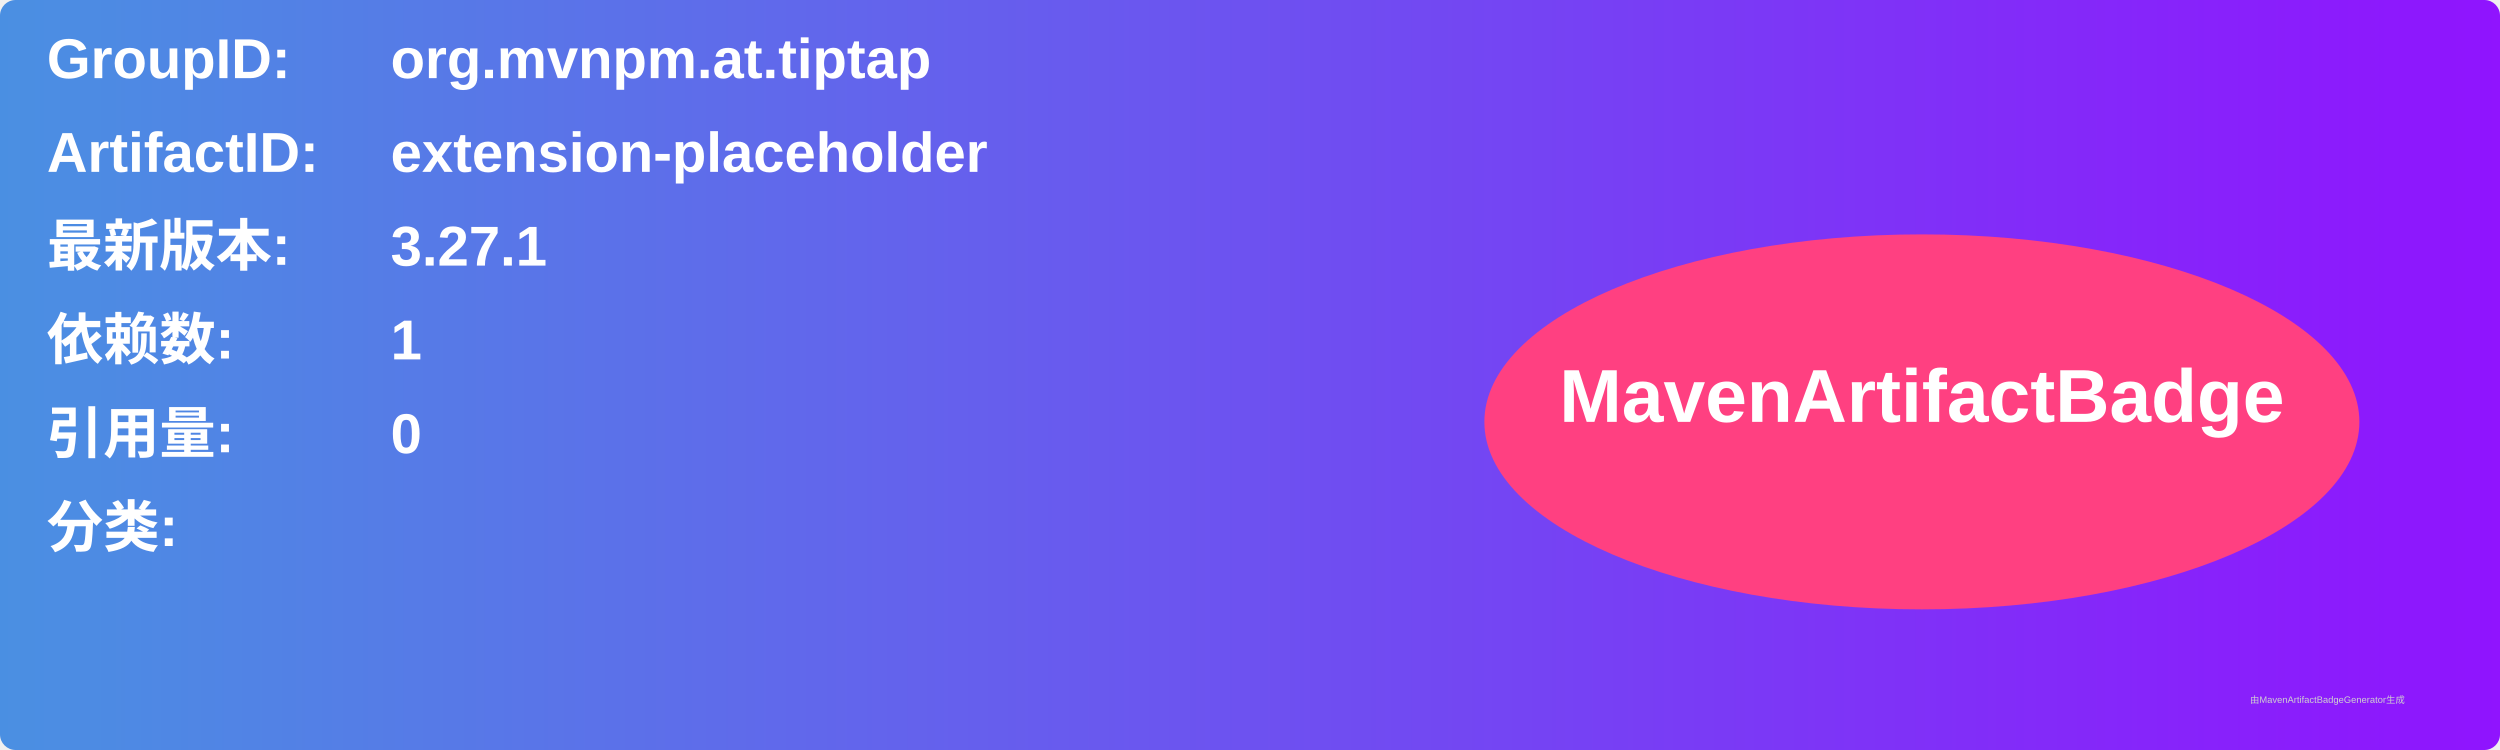
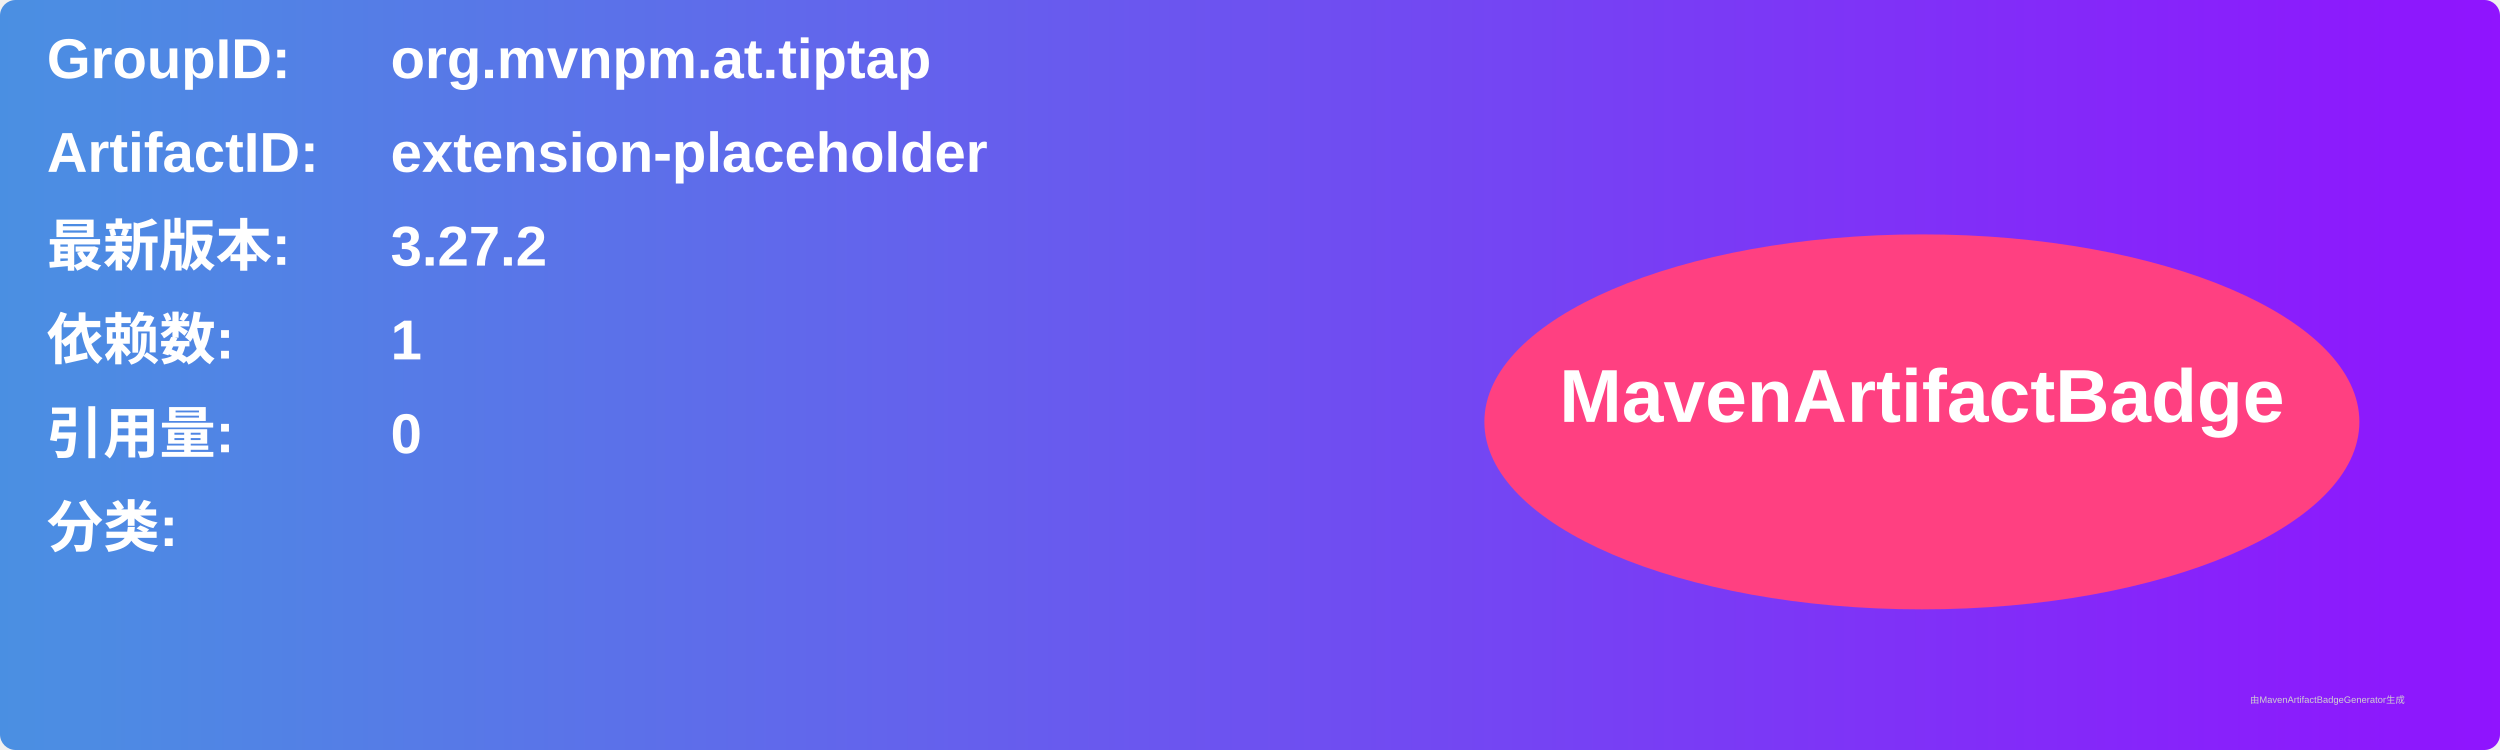
<svg xmlns="http://www.w3.org/2000/svg" width="800" height="240" viewBox="0 0 800 240">
  <linearGradient id="grad" x1="0%" y1="0%" x2="100%" y2="0%">
    <stop offset="0%" stop-color="#4a90e2" />
    <stop offset="100%" stop-color="#9013fe" />
  </linearGradient>
  <rect width="100%" height="100%" rx="5" ry="5" fill="url(#grad)" />
  <g transform="translate(15, 15)">
    <text x="0" y="10" font-family="Arial" font-size="18" fill="white" font-weight="bold" width="260">GroupID:</text>
    <text x="110" y="10" font-family="Arial" font-size="18" fill="white" font-weight="bold" width="460">org.mvnpm.at.tiptap</text>
    <text x="0" y="40" font-family="Arial" font-size="18" fill="white" font-weight="bold" width="260">ArtifactID:</text>
    <text x="110" y="40" font-family="Arial" font-size="18" fill="white" font-weight="bold" width="460">extension-placeholder</text>
    <text x="0" y="70" font-family="Arial" font-size="18" fill="white" font-weight="bold">最新版本:</text>
    <text x="110" y="70" font-family="Arial" font-size="18" fill="white" font-weight="bold">
-       <tspan font-weight="bold">3.27.1</tspan>
+       <tspan font-weight="bold">3.27.2</tspan>
    </text>
    <text x="0" y="100" font-family="Arial" font-size="18" fill="white" font-weight="bold">依赖数: </text>
    <text x="110" y="100" font-family="Arial" font-size="18" fill="white">
      <tspan font-weight="bold">1</tspan>
    </text>
    <text x="0" y="130" font-family="Arial" font-size="18" fill="white" font-weight="bold">引用量: </text>
    <text x="110" y="130" font-family="Arial" font-size="18" fill="white">
      <tspan font-weight="bold">0</tspan>
    </text>
    <text x="0" y="160" font-family="Arial" font-size="18" fill="white" font-weight="bold">分类:</text>
    <text x="10" y="190" font-family="Arial" font-size="10" fill="white">
      <tspan font-weight="bold" />
    </text>
    <ellipse cx="600" cy="120" rx="140" ry="60" fill="#ff4081" />
    <text x="600" y="120" text-anchor="middle" font-family="Arial" font-size="24" fill="white" font-weight="bold">MavenArtifactBadge</text>
  </g>
  <text x="720" y="225" font-family="Arial" font-size="3" fill="#d0d0d0">由MavenArtifactBadgeGenerator生成</text>
</svg>
